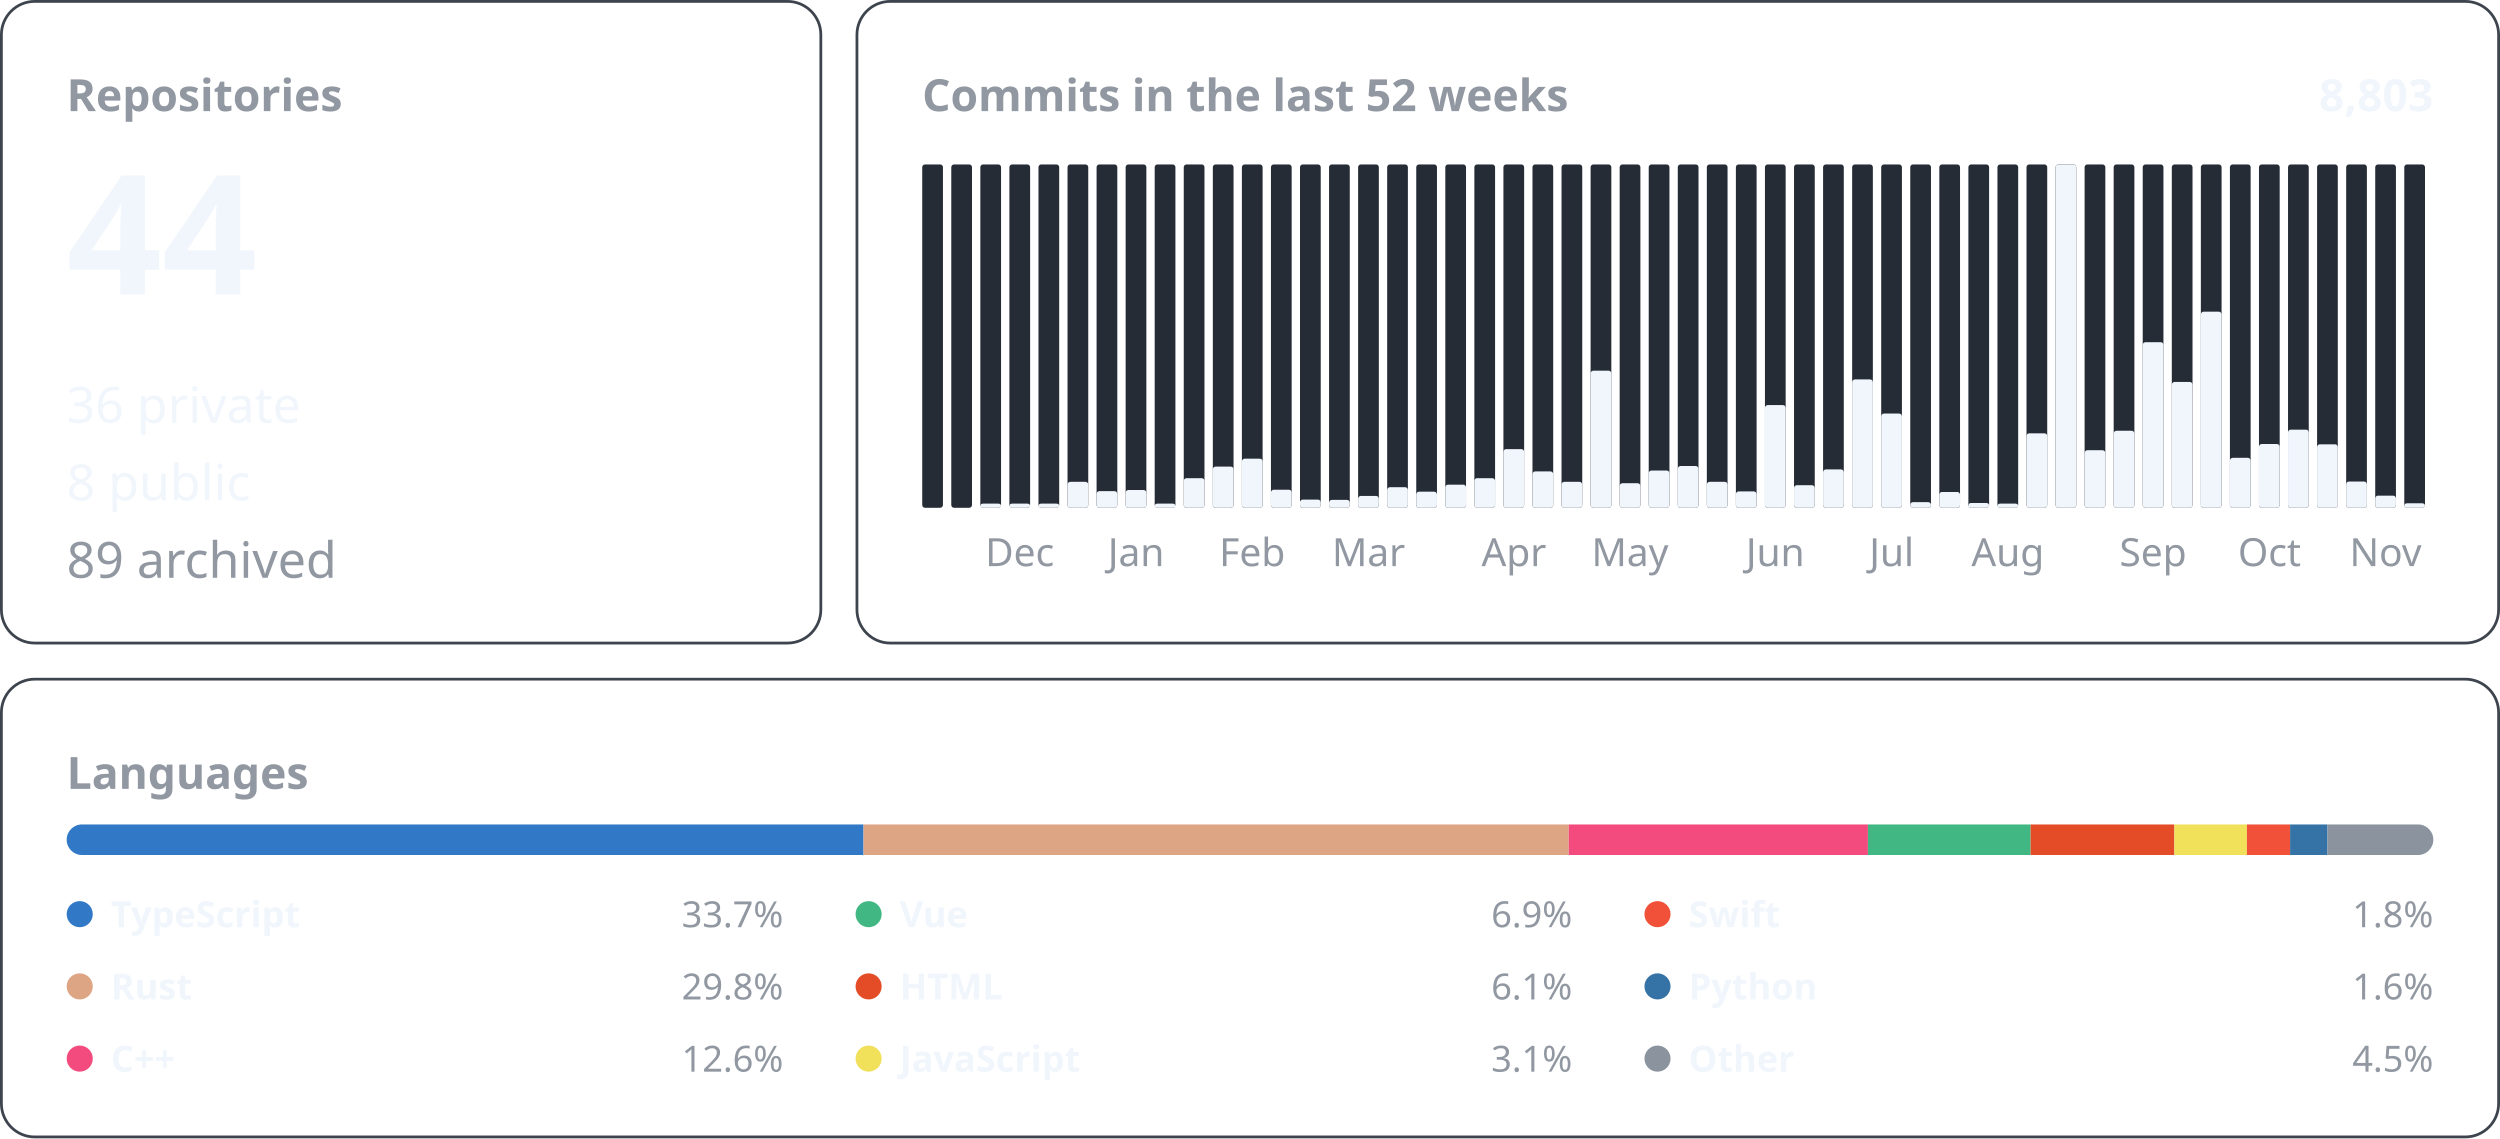
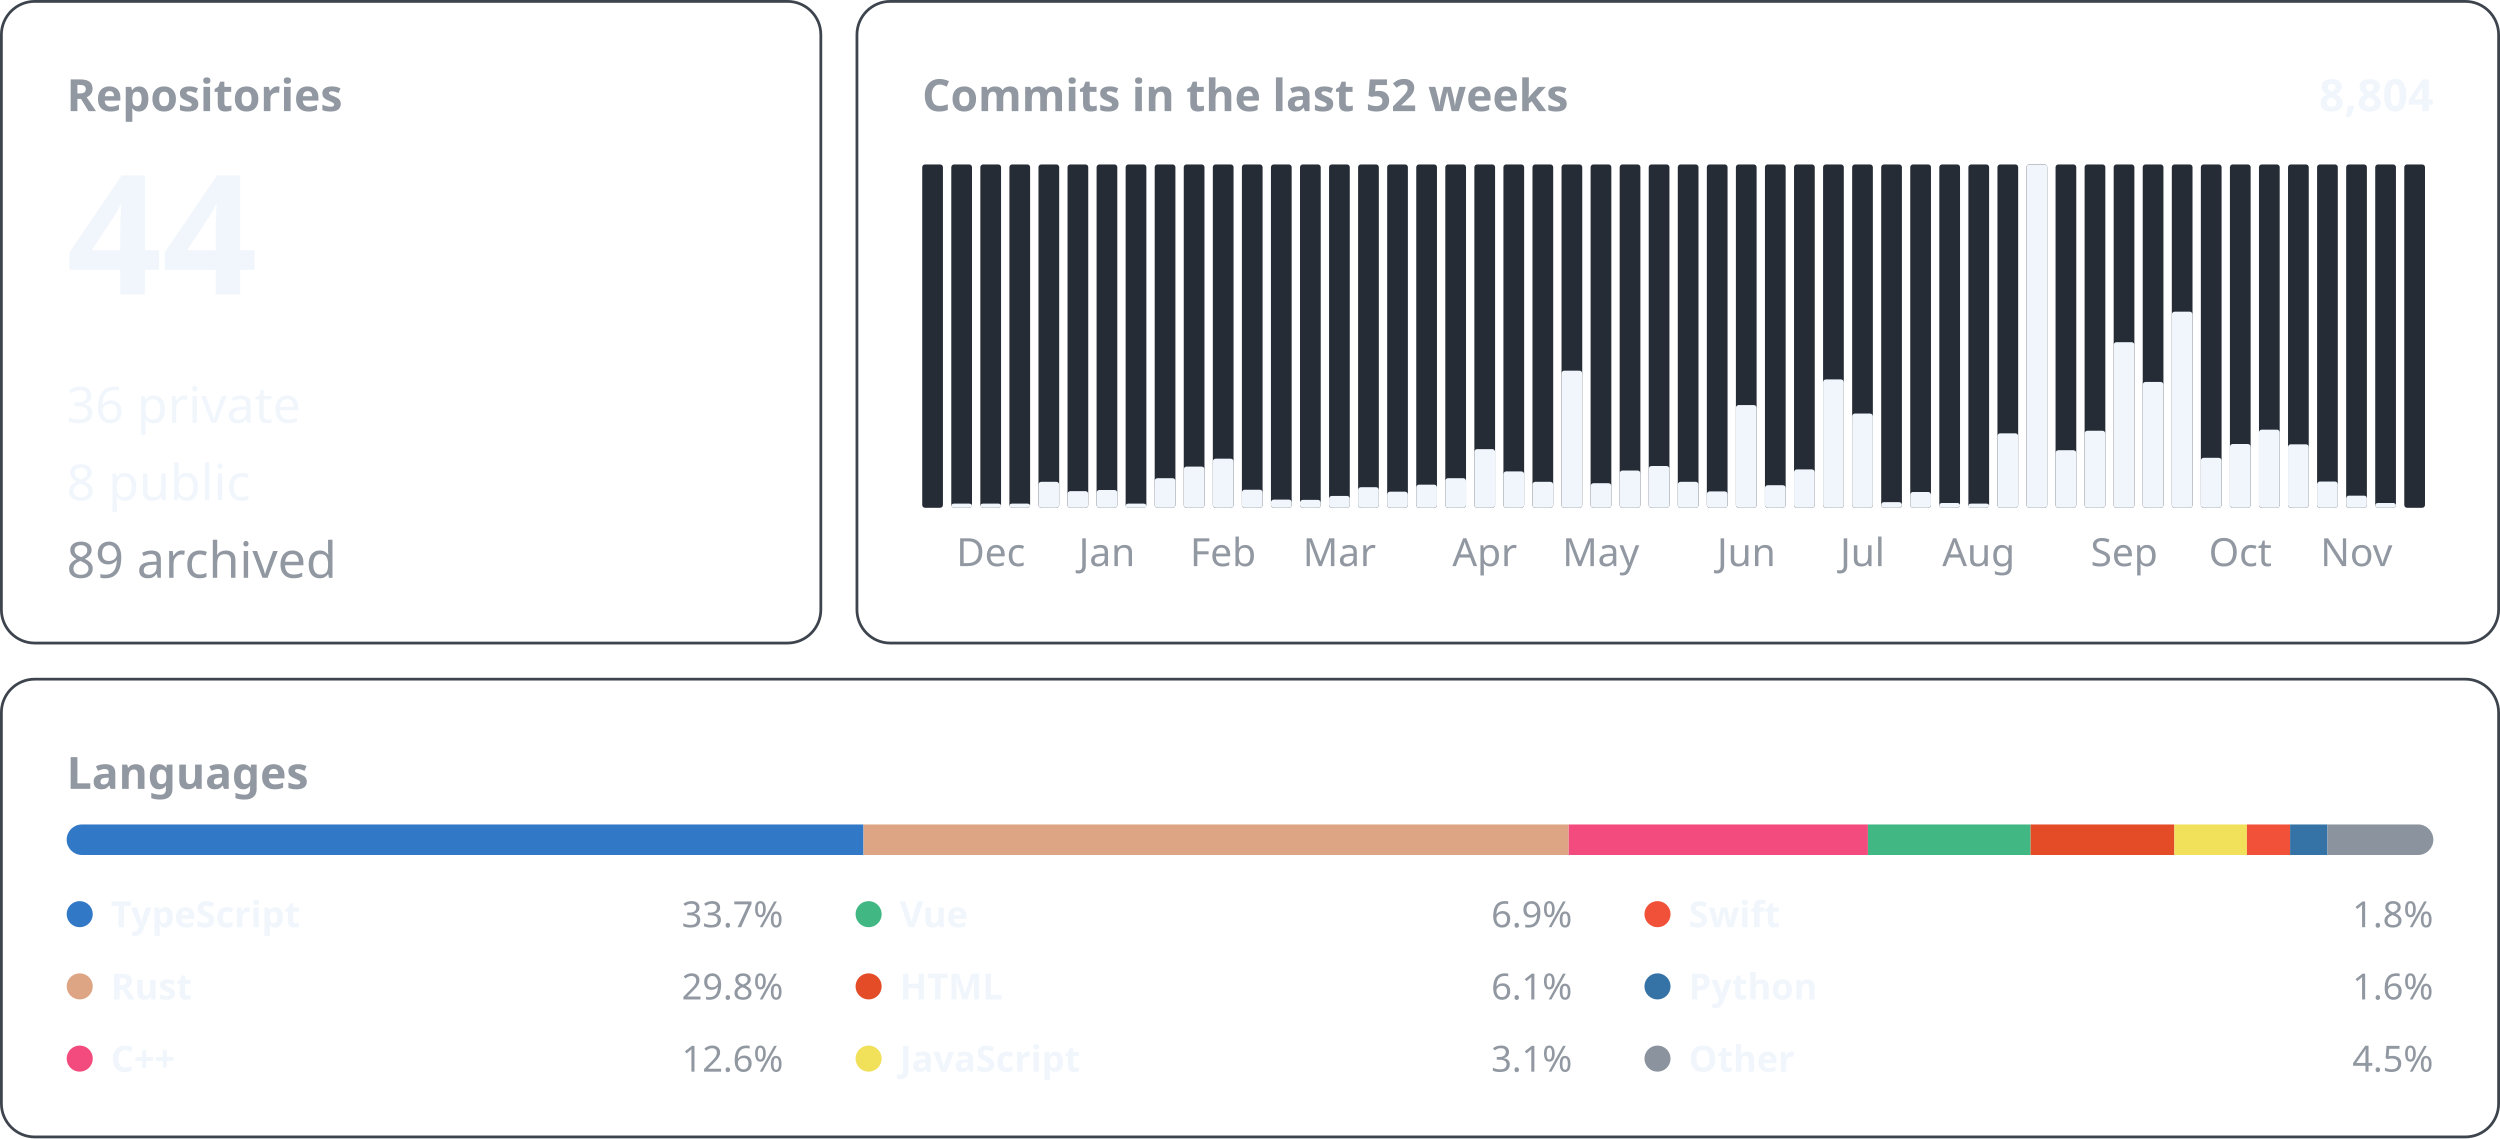
<svg xmlns="http://www.w3.org/2000/svg" width="900" height="410" viewBox="0 0 900 410" font-family="-apple-system, BlinkMacSystemFont, &quot;Segoe UI&quot;, &quot;Noto Sans&quot;, Helvetica, Arial, sans-serif">
  <rect x="0.5" y="0.5" width="295.0" height="231.0" rx="12" fill="none" stroke="#3d444d" />
  <text x="24.0" y="40.0" font-size="16" font-weight="600" fill="#9198a1" text-anchor="start">Repositories</text>
  <text x="24.0" y="106.0" font-size="60" font-weight="600" fill="#f0f6fc" text-anchor="start">44</text>
  <text x="24.0" y="152.2" font-size="18" font-weight="400" fill="#f0f6fc" text-anchor="start">36 private</text>
  <text x="24.0" y="180.1" font-size="18" font-weight="400" fill="#f0f6fc" text-anchor="start">8 public</text>
  <text x="24.0" y="208.0" font-size="18" font-weight="400" fill="#9198a1" text-anchor="start">89 archived</text>
  <rect x="308.5" y="0.5" width="591.0" height="231.0" rx="12" fill="none" stroke="#3d444d" />
  <text x="332.0" y="40.0" font-size="16" font-weight="600" fill="#9198a1" text-anchor="start">Commits in the last 52 weeks</text>
-   <text x="876.0" y="40.0" font-size="16" font-weight="600" fill="#f0f6fc" text-anchor="end">8,803</text>
+   <text x="876.0" y="40.0" font-size="16" font-weight="600" fill="#f0f6fc" text-anchor="end">8,804</text>
  <rect x="332.00" y="59.20" width="7.46" height="123.60" rx="1" fill="#262c36" />
  <rect x="342.46" y="59.20" width="7.46" height="123.60" rx="1" fill="#262c36" />
+   <rect x="342.46" y="181.30" width="7.46" height="1.50" rx="1" fill="#f0f6fc" />
  <rect x="352.92" y="59.20" width="7.46" height="123.60" rx="1" fill="#262c36" />
  <rect x="352.92" y="181.30" width="7.46" height="1.50" rx="1" fill="#f0f6fc" />
+   <text x="356.7" y="203.8" font-size="14" font-weight="400" fill="#9198a1" text-anchor="middle">Dec</text>
  <rect x="363.38" y="59.20" width="7.46" height="123.60" rx="1" fill="#262c36" />
  <rect x="363.38" y="181.30" width="7.46" height="1.50" rx="1" fill="#f0f6fc" />
-   <text x="367.1" y="203.8" font-size="14" font-weight="400" fill="#9198a1" text-anchor="middle">Dec</text>
  <rect x="373.85" y="59.20" width="7.46" height="123.60" rx="1" fill="#262c36" />
-   <rect x="373.85" y="181.30" width="7.46" height="1.50" rx="1" fill="#f0f6fc" />
+   <rect x="373.85" y="173.46" width="7.46" height="9.34" rx="1" fill="#f0f6fc" />
  <rect x="384.31" y="59.20" width="7.46" height="123.60" rx="1" fill="#262c36" />
-   <rect x="384.31" y="173.46" width="7.46" height="9.34" rx="1" fill="#f0f6fc" />
+   <rect x="384.31" y="176.81" width="7.46" height="5.99" rx="1" fill="#f0f6fc" />
  <rect x="394.77" y="59.20" width="7.46" height="123.60" rx="1" fill="#262c36" />
-   <rect x="394.77" y="176.81" width="7.46" height="5.99" rx="1" fill="#f0f6fc" />
+   <rect x="394.77" y="176.40" width="7.46" height="6.40" rx="1" fill="#f0f6fc" />
+   <text x="398.5" y="203.8" font-size="14" font-weight="400" fill="#9198a1" text-anchor="middle">Jan</text>
  <rect x="405.23" y="59.20" width="7.46" height="123.60" rx="1" fill="#262c36" />
-   <rect x="405.23" y="176.40" width="7.46" height="6.40" rx="1" fill="#f0f6fc" />
-   <text x="409.0" y="203.8" font-size="14" font-weight="400" fill="#9198a1" text-anchor="middle">Jan</text>
+   <rect x="405.23" y="181.30" width="7.46" height="1.50" rx="1" fill="#f0f6fc" />
  <rect x="415.69" y="59.20" width="7.46" height="123.60" rx="1" fill="#262c36" />
-   <rect x="415.69" y="181.30" width="7.46" height="1.50" rx="1" fill="#f0f6fc" />
+   <rect x="415.69" y="172.14" width="7.46" height="10.66" rx="1" fill="#f0f6fc" />
  <rect x="426.15" y="59.20" width="7.46" height="123.60" rx="1" fill="#262c36" />
-   <rect x="426.15" y="172.14" width="7.46" height="10.66" rx="1" fill="#f0f6fc" />
+   <rect x="426.15" y="167.97" width="7.46" height="14.83" rx="1" fill="#f0f6fc" />
  <rect x="436.62" y="59.20" width="7.46" height="123.60" rx="1" fill="#262c36" />
-   <rect x="436.62" y="167.97" width="7.46" height="14.83" rx="1" fill="#f0f6fc" />
+   <rect x="436.62" y="165.13" width="7.46" height="17.67" rx="1" fill="#f0f6fc" />
+   <text x="440.3" y="203.8" font-size="14" font-weight="400" fill="#9198a1" text-anchor="middle">Feb</text>
  <rect x="447.08" y="59.20" width="7.46" height="123.60" rx="1" fill="#262c36" />
-   <rect x="447.08" y="165.13" width="7.46" height="17.67" rx="1" fill="#f0f6fc" />
-   <text x="450.8" y="203.8" font-size="14" font-weight="400" fill="#9198a1" text-anchor="middle">Feb</text>
+   <rect x="447.08" y="176.30" width="7.46" height="6.50" rx="1" fill="#f0f6fc" />
  <rect x="457.54" y="59.20" width="7.46" height="123.60" rx="1" fill="#262c36" />
-   <rect x="457.54" y="176.30" width="7.46" height="6.50" rx="1" fill="#f0f6fc" />
+   <rect x="457.54" y="179.85" width="7.46" height="2.95" rx="1" fill="#f0f6fc" />
  <rect x="468.00" y="59.20" width="7.46" height="123.60" rx="1" fill="#262c36" />
-   <rect x="468.00" y="179.85" width="7.46" height="2.95" rx="1" fill="#f0f6fc" />
+   <rect x="468.00" y="179.96" width="7.46" height="2.84" rx="1" fill="#f0f6fc" />
  <rect x="478.46" y="59.20" width="7.46" height="123.60" rx="1" fill="#262c36" />
-   <rect x="478.46" y="179.96" width="7.46" height="2.84" rx="1" fill="#f0f6fc" />
+   <rect x="478.46" y="178.53" width="7.46" height="4.27" rx="1" fill="#f0f6fc" />
+   <text x="482.2" y="203.8" font-size="14" font-weight="400" fill="#9198a1" text-anchor="middle">Mar</text>
  <rect x="488.92" y="59.20" width="7.46" height="123.60" rx="1" fill="#262c36" />
-   <rect x="488.92" y="178.53" width="7.46" height="4.27" rx="1" fill="#f0f6fc" />
-   <text x="492.7" y="203.8" font-size="14" font-weight="400" fill="#9198a1" text-anchor="middle">Mar</text>
+   <rect x="488.92" y="175.39" width="7.46" height="7.41" rx="1" fill="#f0f6fc" />
  <rect x="499.38" y="59.20" width="7.46" height="123.60" rx="1" fill="#262c36" />
-   <rect x="499.38" y="175.39" width="7.46" height="7.41" rx="1" fill="#f0f6fc" />
+   <rect x="499.38" y="177.01" width="7.46" height="5.79" rx="1" fill="#f0f6fc" />
  <rect x="509.85" y="59.20" width="7.46" height="123.60" rx="1" fill="#262c36" />
-   <rect x="509.85" y="177.01" width="7.46" height="5.79" rx="1" fill="#f0f6fc" />
+   <rect x="509.85" y="174.47" width="7.46" height="8.33" rx="1" fill="#f0f6fc" />
  <rect x="520.31" y="59.20" width="7.46" height="123.60" rx="1" fill="#262c36" />
-   <rect x="520.31" y="174.47" width="7.46" height="8.33" rx="1" fill="#f0f6fc" />
+   <rect x="520.31" y="172.14" width="7.46" height="10.66" rx="1" fill="#f0f6fc" />
  <rect x="530.77" y="59.20" width="7.46" height="123.60" rx="1" fill="#262c36" />
-   <rect x="530.77" y="172.14" width="7.46" height="10.66" rx="1" fill="#f0f6fc" />
+   <rect x="530.77" y="161.68" width="7.46" height="21.12" rx="1" fill="#f0f6fc" />
+   <text x="534.5" y="203.8" font-size="14" font-weight="400" fill="#9198a1" text-anchor="middle">Apr</text>
  <rect x="541.23" y="59.20" width="7.46" height="123.60" rx="1" fill="#262c36" />
-   <rect x="541.23" y="161.68" width="7.46" height="21.12" rx="1" fill="#f0f6fc" />
-   <text x="545.0" y="203.8" font-size="14" font-weight="400" fill="#9198a1" text-anchor="middle">Apr</text>
+   <rect x="541.23" y="169.70" width="7.46" height="13.10" rx="1" fill="#f0f6fc" />
  <rect x="551.69" y="59.20" width="7.46" height="123.60" rx="1" fill="#262c36" />
-   <rect x="551.69" y="169.70" width="7.46" height="13.10" rx="1" fill="#f0f6fc" />
+   <rect x="551.69" y="173.46" width="7.46" height="9.34" rx="1" fill="#f0f6fc" />
  <rect x="562.15" y="59.20" width="7.46" height="123.60" rx="1" fill="#262c36" />
-   <rect x="562.15" y="173.46" width="7.46" height="9.34" rx="1" fill="#f0f6fc" />
+   <rect x="562.15" y="133.44" width="7.46" height="49.36" rx="1" fill="#f0f6fc" />
  <rect x="572.62" y="59.20" width="7.46" height="123.60" rx="1" fill="#262c36" />
-   <rect x="572.62" y="133.44" width="7.46" height="49.36" rx="1" fill="#f0f6fc" />
+   <rect x="572.62" y="173.96" width="7.46" height="8.84" rx="1" fill="#f0f6fc" />
+   <text x="576.3" y="203.8" font-size="14" font-weight="400" fill="#9198a1" text-anchor="middle">May</text>
  <rect x="583.08" y="59.20" width="7.46" height="123.60" rx="1" fill="#262c36" />
-   <rect x="583.08" y="173.96" width="7.46" height="8.84" rx="1" fill="#f0f6fc" />
-   <text x="586.8" y="203.8" font-size="14" font-weight="400" fill="#9198a1" text-anchor="middle">May</text>
+   <rect x="583.08" y="169.39" width="7.46" height="13.41" rx="1" fill="#f0f6fc" />
  <rect x="593.54" y="59.20" width="7.46" height="123.60" rx="1" fill="#262c36" />
-   <rect x="593.54" y="169.39" width="7.46" height="13.41" rx="1" fill="#f0f6fc" />
+   <rect x="593.54" y="167.77" width="7.46" height="15.03" rx="1" fill="#f0f6fc" />
  <rect x="604.00" y="59.20" width="7.46" height="123.60" rx="1" fill="#262c36" />
-   <rect x="604.00" y="167.77" width="7.46" height="15.03" rx="1" fill="#f0f6fc" />
+   <rect x="604.00" y="173.46" width="7.46" height="9.34" rx="1" fill="#f0f6fc" />
  <rect x="614.46" y="59.20" width="7.46" height="123.60" rx="1" fill="#262c36" />
-   <rect x="614.46" y="173.46" width="7.46" height="9.34" rx="1" fill="#f0f6fc" />
+   <rect x="614.46" y="176.91" width="7.46" height="5.89" rx="1" fill="#f0f6fc" />
  <rect x="624.92" y="59.20" width="7.46" height="123.60" rx="1" fill="#262c36" />
-   <rect x="624.92" y="176.91" width="7.46" height="5.89" rx="1" fill="#f0f6fc" />
+   <rect x="624.92" y="145.83" width="7.46" height="36.97" rx="1" fill="#f0f6fc" />
+   <text x="628.7" y="203.8" font-size="14" font-weight="400" fill="#9198a1" text-anchor="middle">Jun</text>
  <rect x="635.38" y="59.20" width="7.46" height="123.60" rx="1" fill="#262c36" />
-   <rect x="635.38" y="145.83" width="7.46" height="36.97" rx="1" fill="#f0f6fc" />
-   <text x="639.1" y="203.8" font-size="14" font-weight="400" fill="#9198a1" text-anchor="middle">Jun</text>
+   <rect x="635.38" y="174.68" width="7.46" height="8.12" rx="1" fill="#f0f6fc" />
  <rect x="645.85" y="59.20" width="7.46" height="123.60" rx="1" fill="#262c36" />
-   <rect x="645.85" y="174.68" width="7.46" height="8.12" rx="1" fill="#f0f6fc" />
+   <rect x="645.85" y="168.99" width="7.46" height="13.81" rx="1" fill="#f0f6fc" />
  <rect x="656.31" y="59.20" width="7.46" height="123.60" rx="1" fill="#262c36" />
-   <rect x="656.31" y="168.99" width="7.46" height="13.81" rx="1" fill="#f0f6fc" />
+   <rect x="656.31" y="136.59" width="7.46" height="46.21" rx="1" fill="#f0f6fc" />
  <rect x="666.77" y="59.20" width="7.46" height="123.60" rx="1" fill="#262c36" />
-   <rect x="666.77" y="136.59" width="7.46" height="46.21" rx="1" fill="#f0f6fc" />
+   <rect x="666.77" y="148.88" width="7.46" height="33.92" rx="1" fill="#f0f6fc" />
+   <text x="670.5" y="203.8" font-size="14" font-weight="400" fill="#9198a1" text-anchor="middle">Jul</text>
  <rect x="677.23" y="59.20" width="7.46" height="123.60" rx="1" fill="#262c36" />
-   <rect x="677.23" y="148.88" width="7.46" height="33.92" rx="1" fill="#f0f6fc" />
-   <text x="681.0" y="203.8" font-size="14" font-weight="400" fill="#9198a1" text-anchor="middle">Jul</text>
+   <rect x="677.23" y="180.77" width="7.46" height="2.03" rx="1" fill="#f0f6fc" />
  <rect x="687.69" y="59.20" width="7.46" height="123.60" rx="1" fill="#262c36" />
-   <rect x="687.69" y="180.77" width="7.46" height="2.03" rx="1" fill="#f0f6fc" />
+   <rect x="687.69" y="177.11" width="7.46" height="5.69" rx="1" fill="#f0f6fc" />
  <rect x="698.15" y="59.20" width="7.46" height="123.60" rx="1" fill="#262c36" />
-   <rect x="698.15" y="177.11" width="7.46" height="5.69" rx="1" fill="#f0f6fc" />
+   <rect x="698.15" y="181.07" width="7.46" height="1.73" rx="1" fill="#f0f6fc" />
  <rect x="708.62" y="59.20" width="7.46" height="123.60" rx="1" fill="#262c36" />
-   <rect x="708.62" y="181.07" width="7.46" height="1.73" rx="1" fill="#f0f6fc" />
+   <rect x="708.62" y="181.30" width="7.46" height="1.50" rx="1" fill="#f0f6fc" />
+   <text x="712.3" y="203.8" font-size="14" font-weight="400" fill="#9198a1" text-anchor="middle">Aug</text>
  <rect x="719.08" y="59.20" width="7.46" height="123.60" rx="1" fill="#262c36" />
-   <rect x="719.08" y="181.30" width="7.46" height="1.50" rx="1" fill="#f0f6fc" />
-   <text x="722.8" y="203.8" font-size="14" font-weight="400" fill="#9198a1" text-anchor="middle">Aug</text>
+   <rect x="719.08" y="155.99" width="7.46" height="26.81" rx="1" fill="#f0f6fc" />
  <rect x="729.54" y="59.20" width="7.46" height="123.60" rx="1" fill="#262c36" />
-   <rect x="729.54" y="155.99" width="7.46" height="26.81" rx="1" fill="#f0f6fc" />
+   <rect x="729.54" y="59.20" width="7.46" height="123.60" rx="1" fill="#f0f6fc" />
  <rect x="740.00" y="59.20" width="7.46" height="123.60" rx="1" fill="#262c36" />
-   <rect x="740.00" y="59.20" width="7.46" height="123.60" rx="1" fill="#f0f6fc" />
+   <rect x="740.00" y="162.08" width="7.46" height="20.72" rx="1" fill="#f0f6fc" />
  <rect x="750.46" y="59.20" width="7.46" height="123.60" rx="1" fill="#262c36" />
-   <rect x="750.46" y="162.08" width="7.46" height="20.72" rx="1" fill="#f0f6fc" />
+   <rect x="750.46" y="155.07" width="7.46" height="27.73" rx="1" fill="#f0f6fc" />
  <rect x="760.92" y="59.20" width="7.46" height="123.60" rx="1" fill="#262c36" />
-   <rect x="760.92" y="155.07" width="7.46" height="27.73" rx="1" fill="#f0f6fc" />
+   <rect x="760.92" y="123.18" width="7.46" height="59.62" rx="1" fill="#f0f6fc" />
+   <text x="764.7" y="203.8" font-size="14" font-weight="400" fill="#9198a1" text-anchor="middle">Sep</text>
  <rect x="771.38" y="59.20" width="7.46" height="123.60" rx="1" fill="#262c36" />
-   <rect x="771.38" y="123.18" width="7.46" height="59.62" rx="1" fill="#f0f6fc" />
-   <text x="775.1" y="203.8" font-size="14" font-weight="400" fill="#9198a1" text-anchor="middle">Sep</text>
+   <rect x="771.38" y="137.50" width="7.46" height="45.30" rx="1" fill="#f0f6fc" />
  <rect x="781.85" y="59.20" width="7.46" height="123.60" rx="1" fill="#262c36" />
-   <rect x="781.85" y="137.50" width="7.46" height="45.30" rx="1" fill="#f0f6fc" />
+   <rect x="781.85" y="112.21" width="7.46" height="70.59" rx="1" fill="#f0f6fc" />
  <rect x="792.31" y="59.20" width="7.46" height="123.60" rx="1" fill="#262c36" />
-   <rect x="792.31" y="112.21" width="7.46" height="70.59" rx="1" fill="#f0f6fc" />
+   <rect x="792.31" y="164.82" width="7.46" height="17.98" rx="1" fill="#f0f6fc" />
  <rect x="802.77" y="59.20" width="7.46" height="123.60" rx="1" fill="#262c36" />
-   <rect x="802.77" y="164.82" width="7.46" height="17.98" rx="1" fill="#f0f6fc" />
+   <rect x="802.77" y="159.85" width="7.46" height="22.95" rx="1" fill="#f0f6fc" />
+   <text x="806.5" y="203.8" font-size="14" font-weight="400" fill="#9198a1" text-anchor="middle">Oct</text>
  <rect x="813.23" y="59.20" width="7.46" height="123.60" rx="1" fill="#262c36" />
-   <rect x="813.23" y="159.85" width="7.46" height="22.95" rx="1" fill="#f0f6fc" />
-   <text x="817.0" y="203.8" font-size="14" font-weight="400" fill="#9198a1" text-anchor="middle">Oct</text>
+   <rect x="813.23" y="154.67" width="7.46" height="28.13" rx="1" fill="#f0f6fc" />
  <rect x="823.69" y="59.20" width="7.46" height="123.60" rx="1" fill="#262c36" />
-   <rect x="823.69" y="154.67" width="7.46" height="28.13" rx="1" fill="#f0f6fc" />
+   <rect x="823.69" y="159.95" width="7.46" height="22.85" rx="1" fill="#f0f6fc" />
  <rect x="834.15" y="59.20" width="7.46" height="123.60" rx="1" fill="#262c36" />
-   <rect x="834.15" y="159.95" width="7.46" height="22.85" rx="1" fill="#f0f6fc" />
+   <rect x="834.15" y="173.35" width="7.46" height="9.45" rx="1" fill="#f0f6fc" />
  <rect x="844.62" y="59.20" width="7.46" height="123.60" rx="1" fill="#262c36" />
-   <rect x="844.62" y="173.35" width="7.46" height="9.45" rx="1" fill="#f0f6fc" />
+   <rect x="844.62" y="178.43" width="7.46" height="4.37" rx="1" fill="#f0f6fc" />
+   <text x="848.3" y="203.8" font-size="14" font-weight="400" fill="#9198a1" text-anchor="middle">Nov</text>
  <rect x="855.08" y="59.20" width="7.46" height="123.60" rx="1" fill="#262c36" />
-   <rect x="855.08" y="178.43" width="7.46" height="4.37" rx="1" fill="#f0f6fc" />
-   <text x="858.8" y="203.8" font-size="14" font-weight="400" fill="#9198a1" text-anchor="middle">Nov</text>
+   <rect x="855.08" y="181.07" width="7.46" height="1.73" rx="1" fill="#f0f6fc" />
  <rect x="865.54" y="59.20" width="7.46" height="123.60" rx="1" fill="#262c36" />
-   <rect x="865.54" y="181.18" width="7.46" height="1.62" rx="1" fill="#f0f6fc" />
  <rect x="0.5" y="244.5" width="899.0" height="164.8" rx="12" fill="none" stroke="#3d444d" />
  <text x="24.0" y="284.0" font-size="16" font-weight="600" fill="#9198a1" text-anchor="start">Languages</text>
  <clipPath id="language-bar">
    <rect x="24" y="296.8" width="852" height="11" rx="5.5" />
  </clipPath>
  <g clip-path="url(#language-bar)">
    <rect x="24.00" y="296.8" width="286.87" height="11" fill="#3178c6" />
    <rect x="310.87" y="296.8" width="253.88" height="11" fill="#dea584" />
    <rect x="564.75" y="296.8" width="107.70" height="11" fill="#f34b7d" />
    <rect x="672.46" y="296.8" width="58.56" height="11" fill="#41b883" />
    <rect x="731.02" y="296.8" width="51.76" height="11" fill="#e34c26" />
    <rect x="782.78" y="296.8" width="26.11" height="11" fill="#f1e05a" />
    <rect x="808.89" y="296.8" width="15.54" height="11" fill="#F05138" />
    <rect x="824.43" y="296.8" width="13.48" height="11" fill="#3572A5" />
    <rect x="837.91" y="296.8" width="38.09" height="11" fill="#8b949e" />
  </g>
  <circle cx="28.7" cy="329.1" r="4.7" fill="#3178c6" />
  <text x="39.9" y="333.8" font-size="13" font-weight="600" fill="#f0f6fc" text-anchor="start">TypeScript</text>
  <text x="282.0" y="333.8" font-size="13" font-weight="400" fill="#9198a1" text-anchor="end">33.7%</text>
  <circle cx="28.7" cy="355.1" r="4.7" fill="#dea584" />
  <text x="39.9" y="359.8" font-size="13" font-weight="600" fill="#f0f6fc" text-anchor="start">Rust</text>
  <text x="282.0" y="359.8" font-size="13" font-weight="400" fill="#9198a1" text-anchor="end">29.8%</text>
  <circle cx="28.7" cy="381.1" r="4.7" fill="#f34b7d" />
  <text x="39.9" y="385.8" font-size="13" font-weight="600" fill="#f0f6fc" text-anchor="start">C++</text>
  <text x="282.0" y="385.8" font-size="13" font-weight="400" fill="#9198a1" text-anchor="end">12.6%</text>
  <circle cx="312.7" cy="329.1" r="4.7" fill="#41b883" />
  <text x="323.9" y="333.8" font-size="13" font-weight="600" fill="#f0f6fc" text-anchor="start">Vue</text>
  <text x="566.0" y="333.8" font-size="13" font-weight="400" fill="#9198a1" text-anchor="end">6.9%</text>
  <circle cx="312.7" cy="355.1" r="4.7" fill="#e34c26" />
  <text x="323.9" y="359.8" font-size="13" font-weight="600" fill="#f0f6fc" text-anchor="start">HTML</text>
  <text x="566.0" y="359.8" font-size="13" font-weight="400" fill="#9198a1" text-anchor="end">6.1%</text>
  <circle cx="312.7" cy="381.1" r="4.7" fill="#f1e05a" />
  <text x="323.9" y="385.8" font-size="13" font-weight="600" fill="#f0f6fc" text-anchor="start">JavaScript</text>
  <text x="566.0" y="385.8" font-size="13" font-weight="400" fill="#9198a1" text-anchor="end">3.1%</text>
  <circle cx="596.7" cy="329.1" r="4.7" fill="#F05138" />
  <text x="607.9" y="333.8" font-size="13" font-weight="600" fill="#f0f6fc" text-anchor="start">Swift</text>
  <text x="876.0" y="333.8" font-size="13" font-weight="400" fill="#9198a1" text-anchor="end">1.8%</text>
  <circle cx="596.7" cy="355.1" r="4.7" fill="#3572A5" />
  <text x="607.9" y="359.8" font-size="13" font-weight="600" fill="#f0f6fc" text-anchor="start">Python</text>
  <text x="876.0" y="359.8" font-size="13" font-weight="400" fill="#9198a1" text-anchor="end">1.6%</text>
  <circle cx="596.7" cy="381.1" r="4.7" fill="#8b949e" />
  <text x="607.9" y="385.8" font-size="13" font-weight="600" fill="#f0f6fc" text-anchor="start">Other</text>
  <text x="876.0" y="385.8" font-size="13" font-weight="400" fill="#9198a1" text-anchor="end">4.5%</text>
</svg>
